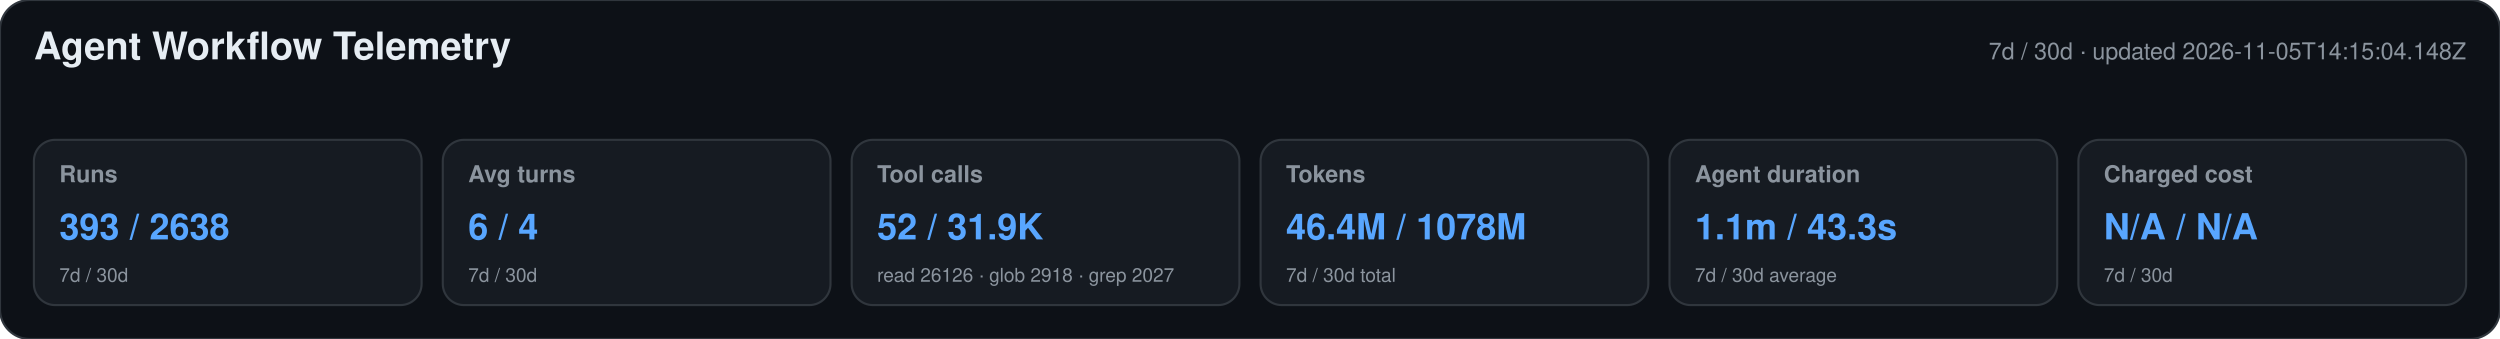
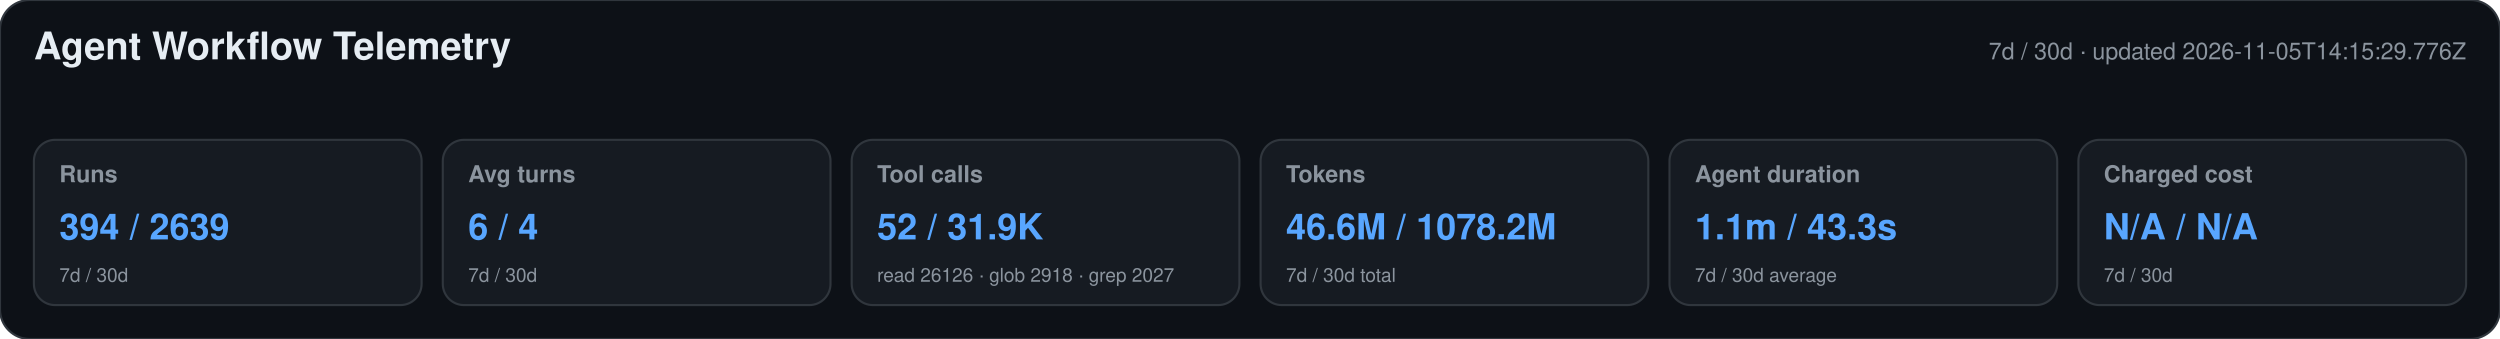
<svg xmlns="http://www.w3.org/2000/svg" width="1180" height="160" viewBox="0 0 1180 160" role="img" aria-labelledby="title desc">
  <style>text{font-family:-apple-system,BlinkMacSystemFont,"Segoe UI",Helvetica,Arial,sans-serif}.heading{font-size:18px;font-weight:650;fill:#e6edf3}.meta,.label,.secondary{fill:#8b949e}.meta,.label{font-size:11px}.label{font-weight:600}.primary{font-size:17px;font-weight:700;fill:#58a6ff}.secondary{font-size:9px}</style>
  <rect width="1180" height="160" rx="14" fill="#0d1117" stroke="#30363d" />
  <text x="16" y="28" class="heading">Agent Workflow Telemetry</text>
-   <text x="1164" y="28" text-anchor="end" class="meta">7d / 30d · updated 2026-11-05T14:15:04.148Z</text>
+   <text x="1164" y="28" text-anchor="end" class="meta">7d / 30d · updated 2026-11-05T14:15:29.776Z</text>
  <g>
    <rect x="16" y="66" width="183" height="78" rx="10" fill="#161b22" stroke="#30363d" />
    <text x="28" y="86" class="label">Runs</text>
-     <text x="28" y="113" class="primary">393 / 2638</text>
+     <text x="28" y="113" class="primary">394 / 2639</text>
    <text x="28" y="133" class="secondary">7d / 30d</text>
  </g>
  <g>
    <rect x="209" y="66" width="183" height="78" rx="10" fill="#161b22" stroke="#30363d" />
    <text x="221" y="86" class="label">Avg turns</text>
    <text x="221" y="113" class="primary">6 / 4</text>
    <text x="221" y="133" class="secondary">7d / 30d</text>
  </g>
  <g>
    <rect x="402" y="66" width="183" height="78" rx="10" fill="#161b22" stroke="#30363d" />
    <text x="414" y="86" class="label">Tool calls</text>
    <text x="414" y="113" class="primary">52 / 31.9K</text>
    <text x="414" y="133" class="secondary">read 26126 · glob 2918 · grep 2027</text>
  </g>
  <g>
    <rect x="595" y="66" width="183" height="78" rx="10" fill="#161b22" stroke="#30363d" />
    <text x="607" y="86" class="label">Tokens</text>
-     <text x="607" y="113" class="primary">46.4M / 1078M</text>
+     <text x="607" y="113" class="primary">46.6M / 1078.2M</text>
    <text x="607" y="133" class="secondary">7d / 30d total</text>
  </g>
  <g>
    <rect x="788" y="66" width="183" height="78" rx="10" fill="#161b22" stroke="#30363d" />
    <text x="800" y="86" class="label">Agent duration</text>
    <text x="800" y="113" class="primary">1.1m / 43.3s</text>
    <text x="800" y="133" class="secondary">7d / 30d average</text>
  </g>
  <g>
    <rect x="981" y="66" width="183" height="78" rx="10" fill="#161b22" stroke="#30363d" />
    <text x="993" y="86" class="label">Charged cost</text>
    <text x="993" y="113" class="primary">N/A / N/A</text>
    <text x="993" y="133" class="secondary">7d / 30d</text>
  </g>
</svg>
